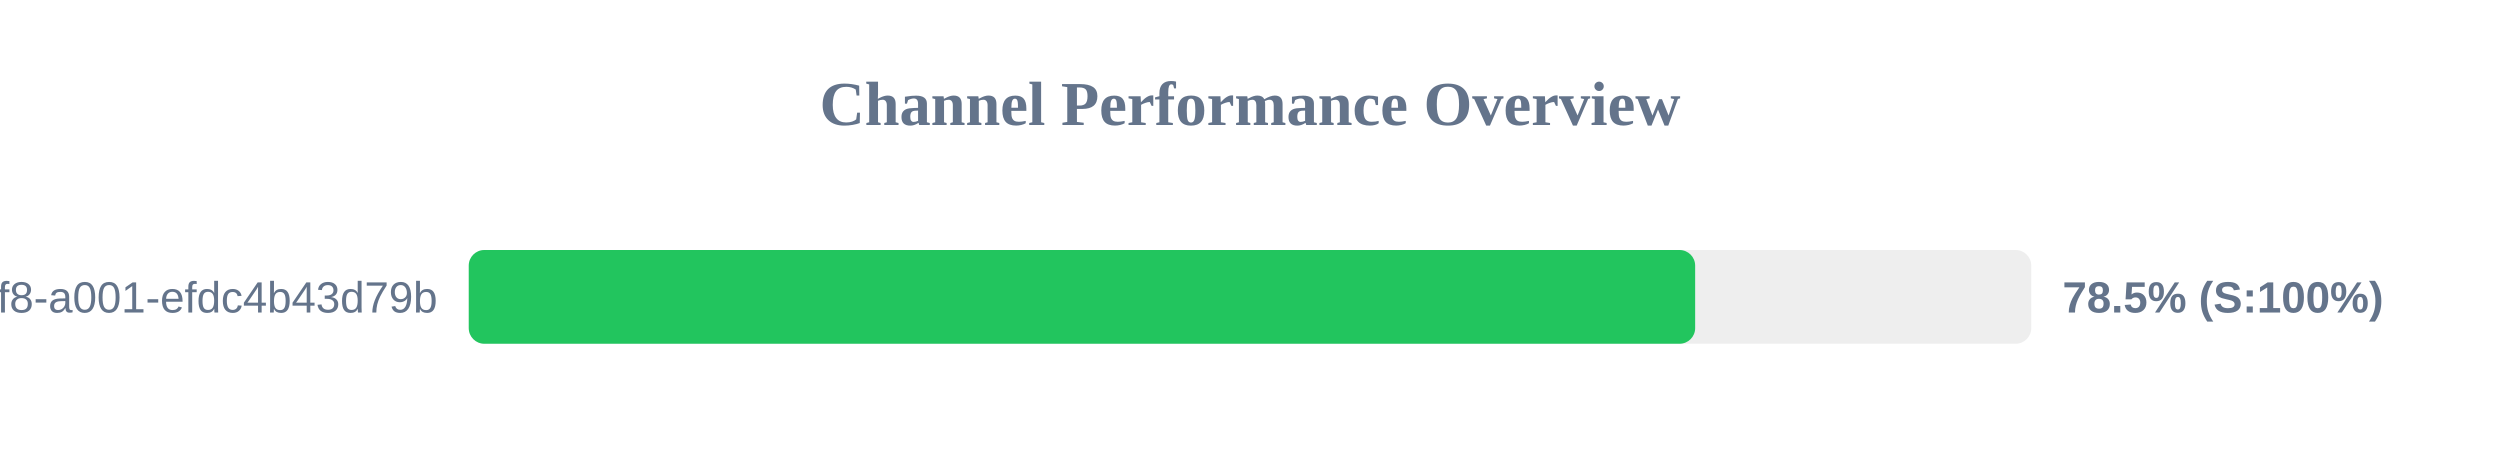
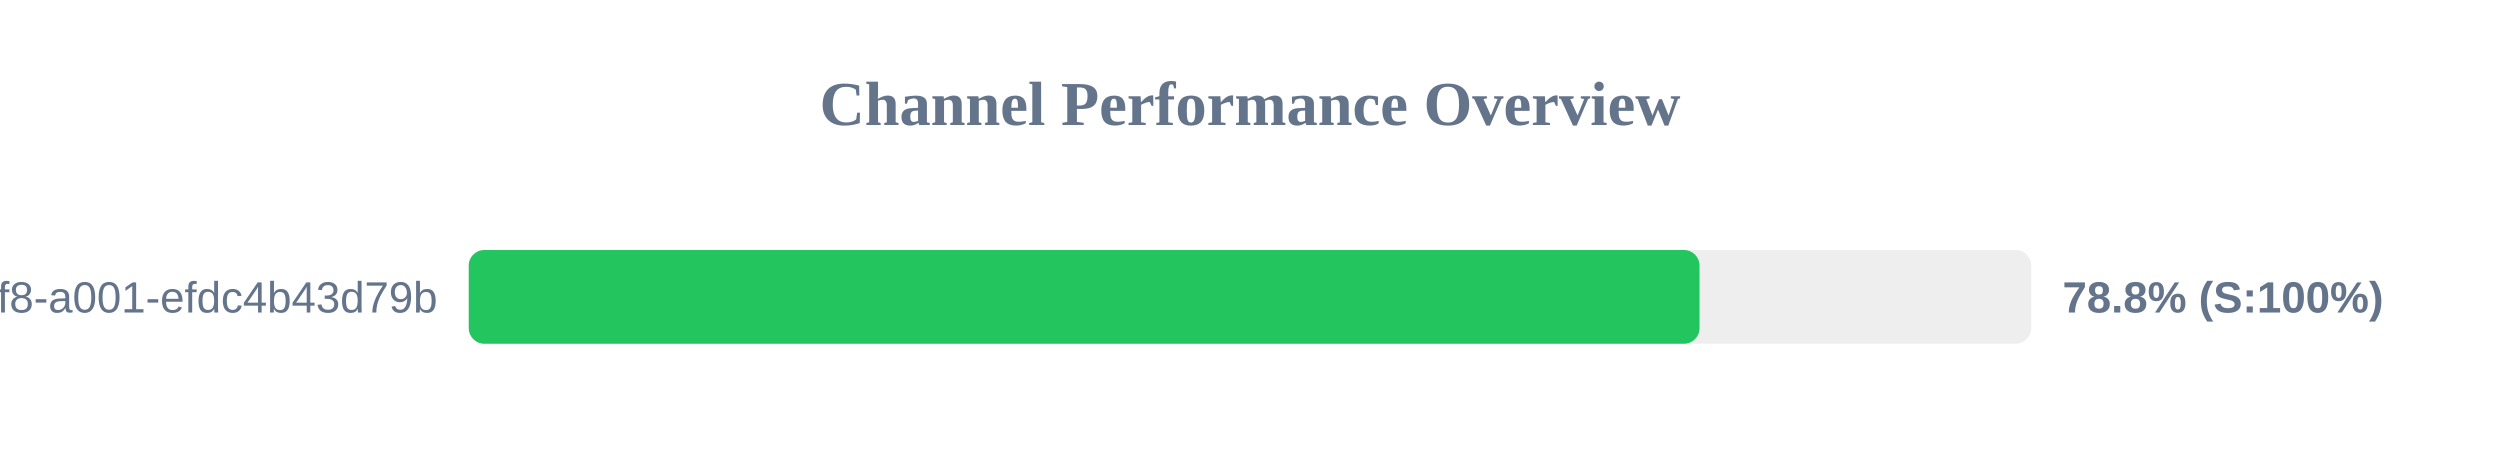
<svg xmlns="http://www.w3.org/2000/svg" width="800" height="150" version="1.1">
  <style>
        .row { font: 14px Arial; fill: #64748b; }
        .score { font: bold 14px Arial; fill: #64748b; }
    </style>
  <text x="400" y="40" text-anchor="middle" font-size="20px" font-weight="bold" fill="#64748b">Channel Performance Overview</text>
  <rect x="150" y="80" width="500" height="30" fill="#eee" rx="5" />
-   <rect x="150" y="80" width="392.45" height="30" fill="#22c55e" rx="5" />
+   <rect x="150" y="80" width="393.85" height="30" fill="#22c55e" rx="5" />
  <text x="140" y="100" text-anchor="end" class="row">?uuid=1fdb6b30-5371-4ff8-a001-efdc4b43d79b</text>
-   <text x="660" y="100" text-anchor="start" class="score">78.5% (S:100%)</text>
+   <text x="660" y="100" text-anchor="start" class="score">78.8% (S:100%)</text>
</svg>
